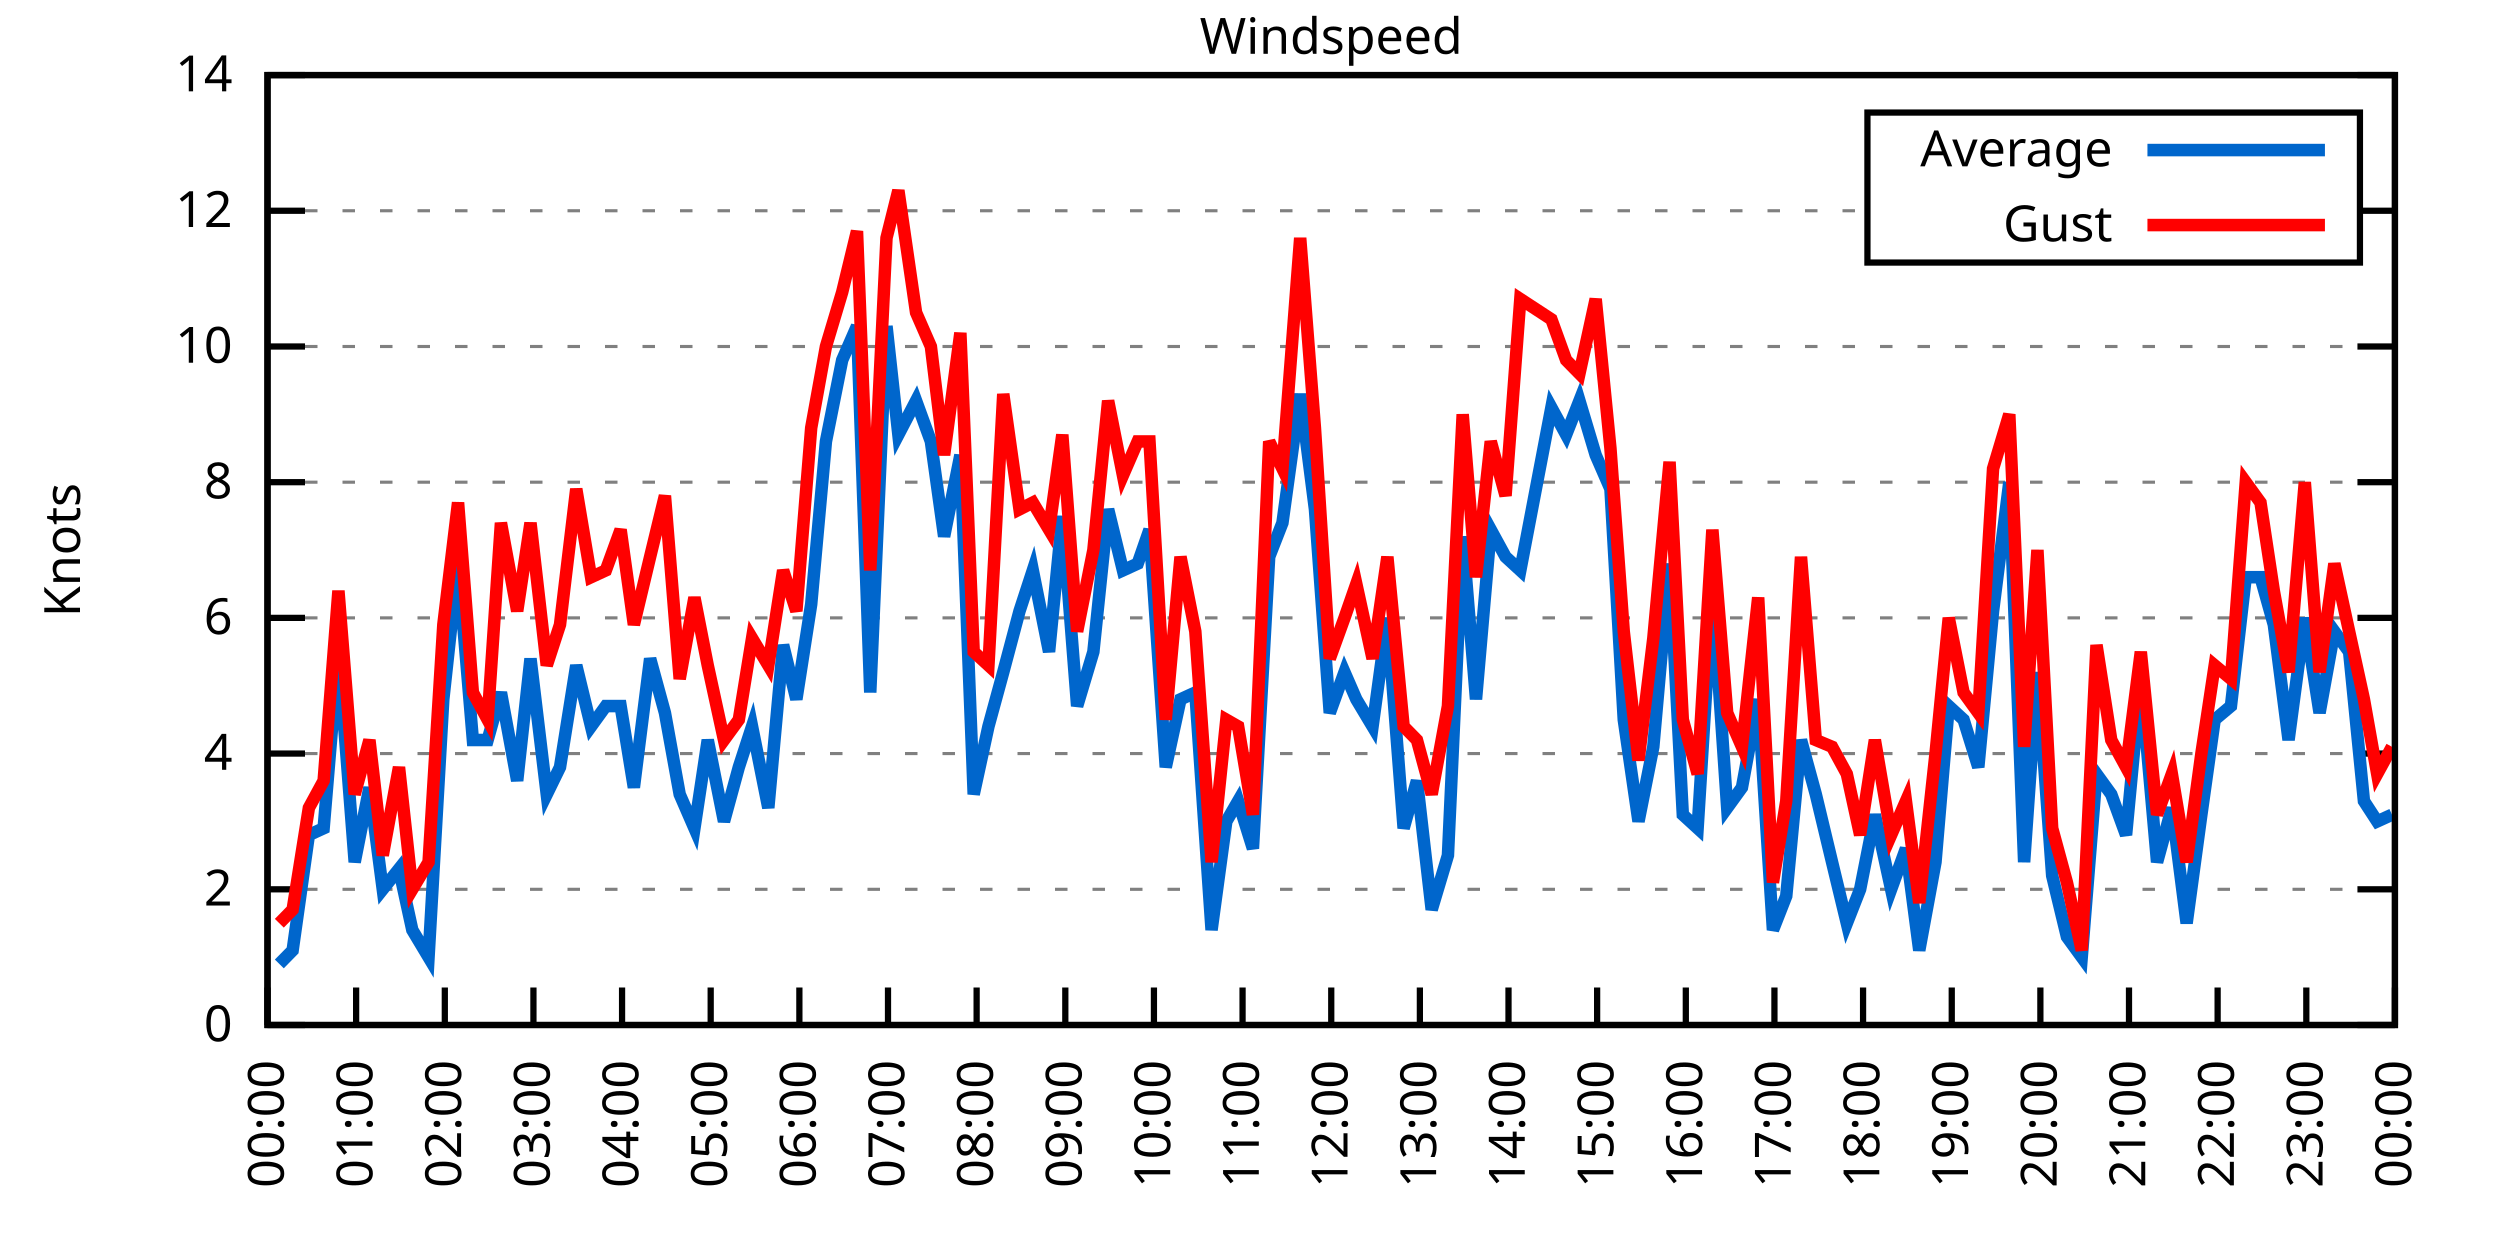
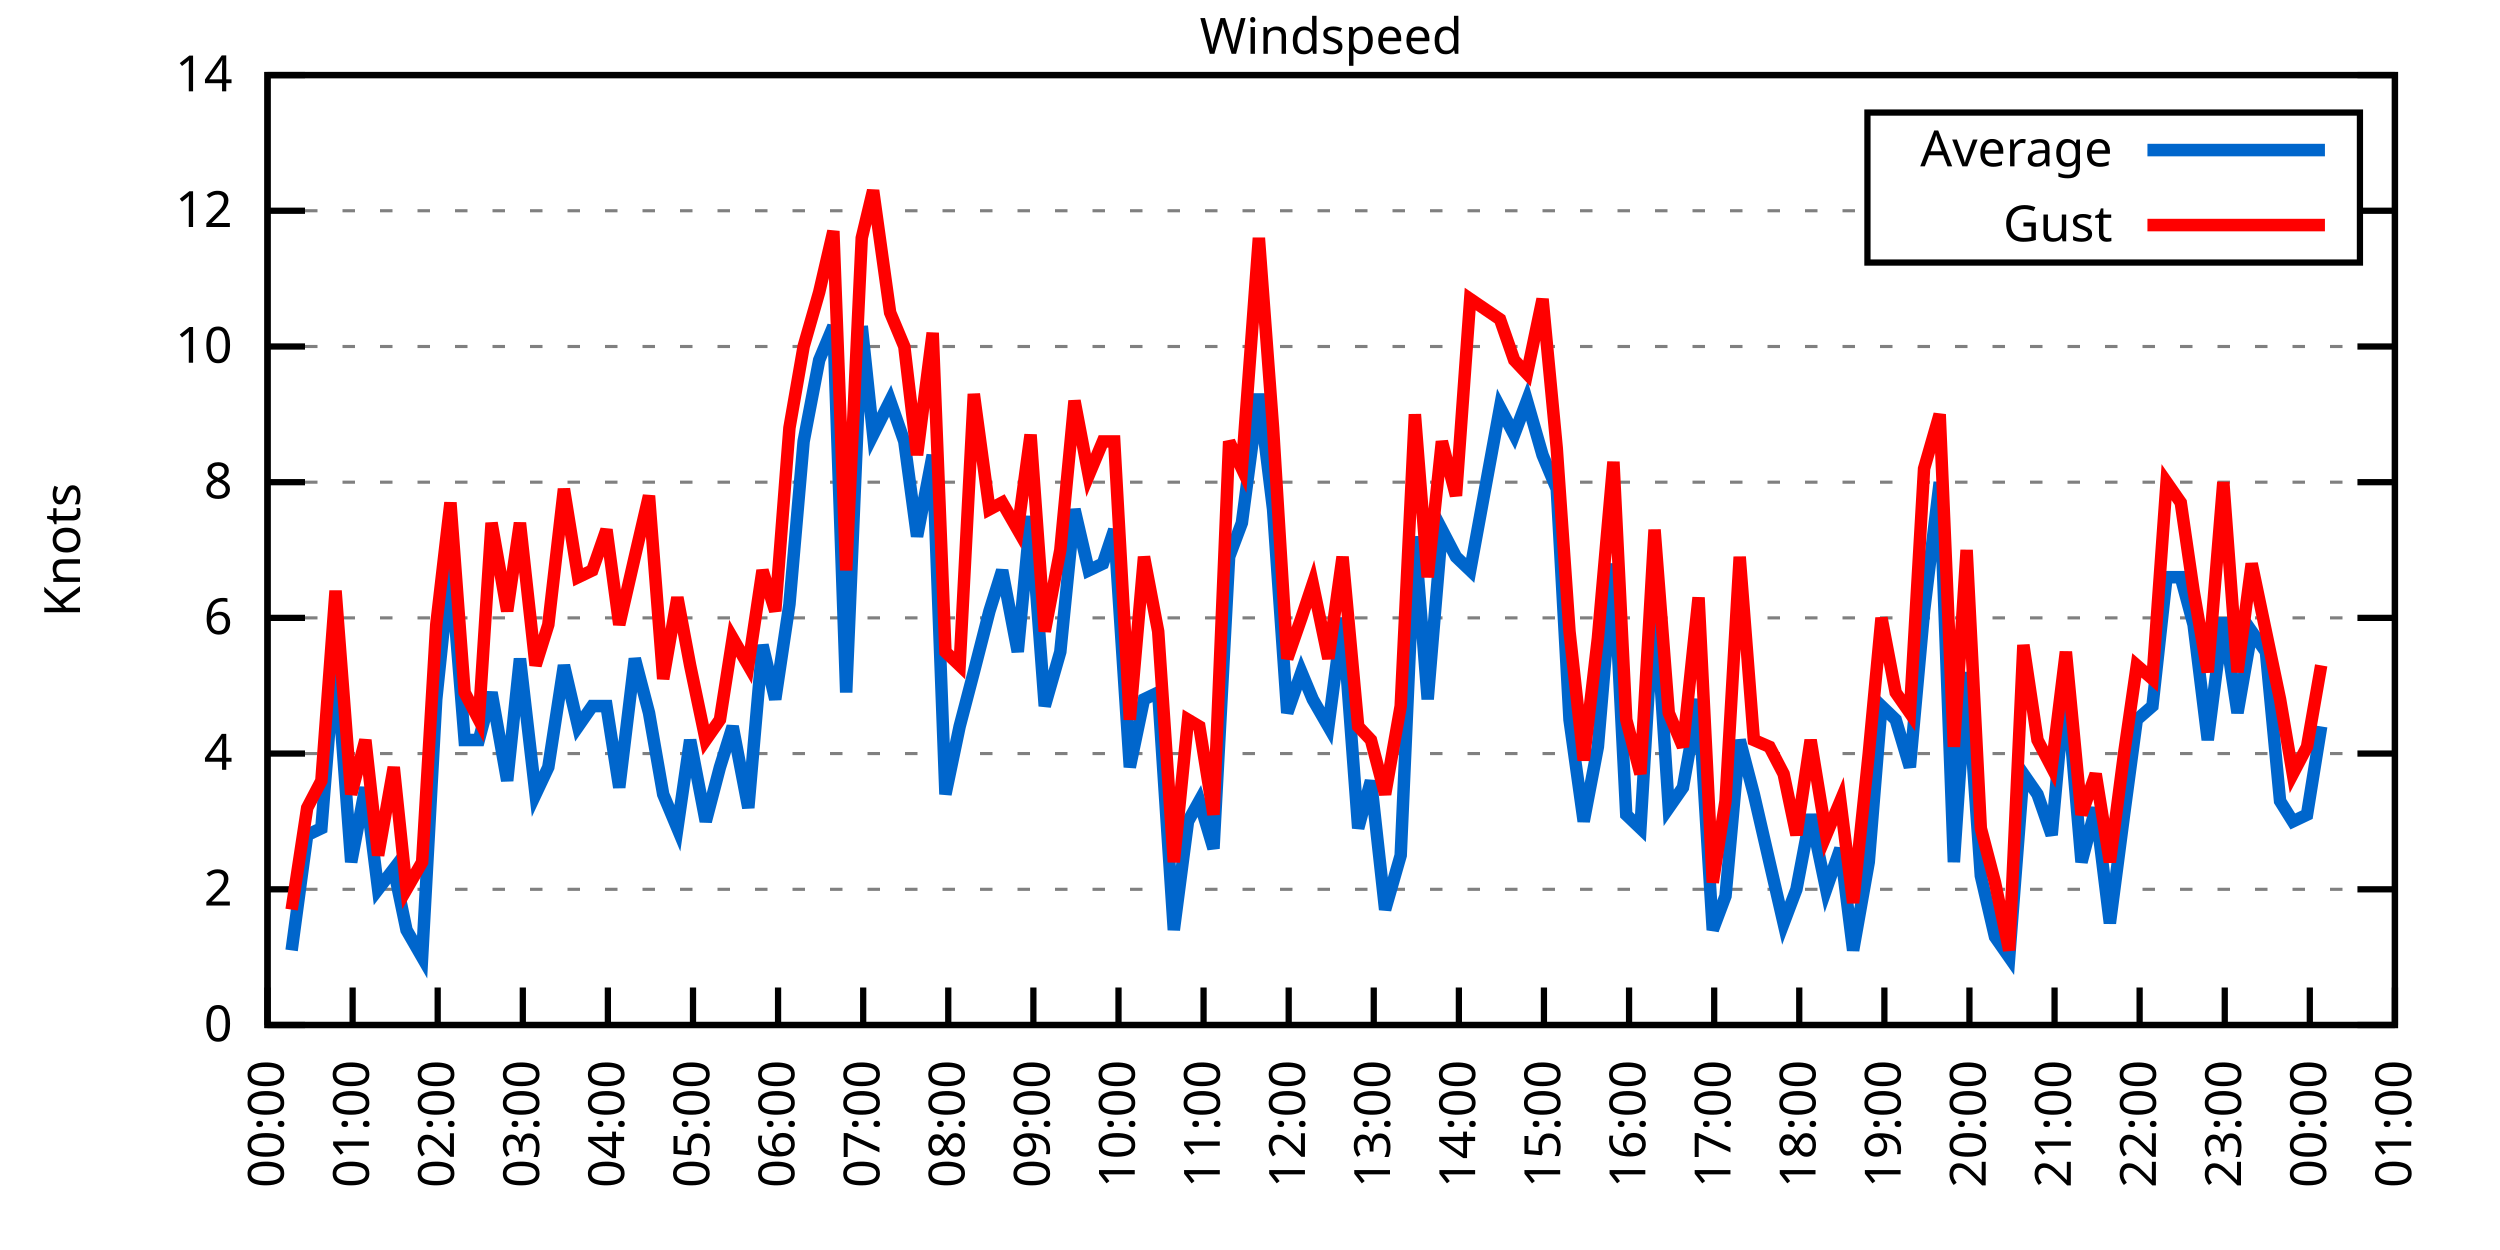
<svg xmlns="http://www.w3.org/2000/svg" xmlns:xlink="http://www.w3.org/1999/xlink" width="400" height="200" viewBox="0 0 400 200">
  <g id="gnuplot_canvas">
    <rect x="0" y="0" width="400" height="200" fill="none" />
    <defs>
      <circle id="gpDot" r="0.5" stroke-width="0.5" stroke="currentColor" />
      <path id="gpPt0" stroke-width="0.333" stroke="currentColor" d="M-1,0 h2 M0,-1 v2" />
      <path id="gpPt1" stroke-width="0.333" stroke="currentColor" d="M-1,-1 L1,1 M1,-1 L-1,1" />
      <path id="gpPt2" stroke-width="0.333" stroke="currentColor" d="M-1,0 L1,0 M0,-1 L0,1 M-1,-1 L1,1 M-1,1 L1,-1" />
      <rect id="gpPt3" stroke-width="0.333" stroke="currentColor" x="-1" y="-1" width="2" height="2" />
      <rect id="gpPt4" stroke-width="0.333" stroke="currentColor" fill="currentColor" x="-1" y="-1" width="2" height="2" />
      <circle id="gpPt5" stroke-width="0.333" stroke="currentColor" cx="0" cy="0" r="1" />
      <use xlink:href="#gpPt5" id="gpPt6" fill="currentColor" stroke="none" />
      <path id="gpPt7" stroke-width="0.333" stroke="currentColor" d="M0,-1.33 L-1.33,0.67 L1.33,0.67 z" />
      <use xlink:href="#gpPt7" id="gpPt8" fill="currentColor" stroke="none" />
      <use xlink:href="#gpPt7" id="gpPt9" stroke="currentColor" transform="rotate(180)" />
      <use xlink:href="#gpPt9" id="gpPt10" fill="currentColor" stroke="none" />
      <use xlink:href="#gpPt3" id="gpPt11" stroke="currentColor" transform="rotate(45)" />
      <use xlink:href="#gpPt11" id="gpPt12" fill="currentColor" stroke="none" />
      <path id="gpPt13" stroke-width="0.333" stroke="currentColor" d="M0,1.330 L1.265,0.411 L0.782,-1.067 L-0.782,-1.076 L-1.265,0.411 z" />
      <use xlink:href="#gpPt13" id="gpPt14" fill="currentColor" stroke="none" />
      <filter id="textbox" filterUnits="objectBoundingBox" x="0" y="0" height="1" width="1">
        <feFlood flood-color="white" flood-opacity="1" result="bgnd" />
        <feComposite in="SourceGraphic" in2="bgnd" operator="atop" />
      </filter>
      <filter id="greybox" filterUnits="objectBoundingBox" x="0" y="0" height="1" width="1">
        <feFlood flood-color="lightgrey" flood-opacity="1" result="grey" />
        <feComposite in="SourceGraphic" in2="grey" operator="atop" />
      </filter>
    </defs>
    <g fill="none" color="white" stroke="currentColor" stroke-width="1.00" stroke-linecap="butt" stroke-linejoin="miter">
</g>
    <g fill="none" color="black" stroke="currentColor" stroke-width="1.00" stroke-linecap="butt" stroke-linejoin="miter">
      <g stroke="none" shape-rendering="crispEdges">
        <polygon fill="rgb(255, 255, 255)" points="42.80,164.00 383.18,164.00 383.18,12.02 42.80,12.02 " />
      </g>
    </g>
    <g fill="none" color="black" stroke="currentColor" stroke-width="1.00" stroke-linecap="butt" stroke-linejoin="miter">
</g>
    <g fill="none" color="black" stroke="black" stroke-width="0.50" stroke-linecap="butt" stroke-linejoin="miter">
</g>
    <g fill="none" color="gray" stroke="currentColor" stroke-width="0.50" stroke-linecap="butt" stroke-linejoin="miter">
      <path stroke="gray" stroke-dasharray="2,4" class="gridline" d="M42.80,164.00 L383.19,164.00  " />
    </g>
    <g fill="none" color="gray" stroke="gray" stroke-width="1.00" stroke-linecap="butt" stroke-linejoin="miter">
</g>
    <g fill="none" color="black" stroke="currentColor" stroke-width="1.00" stroke-linecap="butt" stroke-linejoin="miter">
      <path stroke="black" d="M42.80,164.00 L48.80,164.00 M383.19,164.00 L377.19,164.00  " />
      <g transform="translate(37.20,166.60)" stroke="none" fill="black" font-family="Sans" font-size="8.00" text-anchor="end">
        <text>
          <tspan font-family="Sans"> 0</tspan>
        </text>
      </g>
    </g>
    <g fill="none" color="black" stroke="currentColor" stroke-width="1.00" stroke-linecap="butt" stroke-linejoin="miter">
</g>
    <g fill="none" color="black" stroke="black" stroke-width="0.50" stroke-linecap="butt" stroke-linejoin="miter">
</g>
    <g fill="none" color="gray" stroke="currentColor" stroke-width="0.50" stroke-linecap="butt" stroke-linejoin="miter">
      <path stroke="gray" stroke-dasharray="2,4" class="gridline" d="M42.80,142.29 L383.19,142.29  " />
    </g>
    <g fill="none" color="gray" stroke="gray" stroke-width="1.00" stroke-linecap="butt" stroke-linejoin="miter">
</g>
    <g fill="none" color="black" stroke="currentColor" stroke-width="1.00" stroke-linecap="butt" stroke-linejoin="miter">
      <path stroke="black" d="M42.80,142.29 L48.80,142.29 M383.19,142.29 L377.19,142.29  " />
      <g transform="translate(37.20,144.89)" stroke="none" fill="black" font-family="Sans" font-size="8.00" text-anchor="end">
        <text>
          <tspan font-family="Sans"> 2</tspan>
        </text>
      </g>
    </g>
    <g fill="none" color="black" stroke="currentColor" stroke-width="1.00" stroke-linecap="butt" stroke-linejoin="miter">
</g>
    <g fill="none" color="black" stroke="black" stroke-width="0.50" stroke-linecap="butt" stroke-linejoin="miter">
</g>
    <g fill="none" color="gray" stroke="currentColor" stroke-width="0.50" stroke-linecap="butt" stroke-linejoin="miter">
      <path stroke="gray" stroke-dasharray="2,4" class="gridline" d="M42.80,120.57 L383.19,120.57  " />
    </g>
    <g fill="none" color="gray" stroke="gray" stroke-width="1.00" stroke-linecap="butt" stroke-linejoin="miter">
</g>
    <g fill="none" color="black" stroke="currentColor" stroke-width="1.00" stroke-linecap="butt" stroke-linejoin="miter">
      <path stroke="black" d="M42.80,120.57 L48.80,120.57 M383.19,120.57 L377.19,120.57  " />
      <g transform="translate(37.20,123.17)" stroke="none" fill="black" font-family="Sans" font-size="8.00" text-anchor="end">
        <text>
          <tspan font-family="Sans"> 4</tspan>
        </text>
      </g>
    </g>
    <g fill="none" color="black" stroke="currentColor" stroke-width="1.00" stroke-linecap="butt" stroke-linejoin="miter">
</g>
    <g fill="none" color="black" stroke="black" stroke-width="0.50" stroke-linecap="butt" stroke-linejoin="miter">
</g>
    <g fill="none" color="gray" stroke="currentColor" stroke-width="0.50" stroke-linecap="butt" stroke-linejoin="miter">
      <path stroke="gray" stroke-dasharray="2,4" class="gridline" d="M42.80,98.86 L383.19,98.86  " />
    </g>
    <g fill="none" color="gray" stroke="gray" stroke-width="1.00" stroke-linecap="butt" stroke-linejoin="miter">
</g>
    <g fill="none" color="black" stroke="currentColor" stroke-width="1.00" stroke-linecap="butt" stroke-linejoin="miter">
      <path stroke="black" d="M42.80,98.86 L48.80,98.86 M383.19,98.86 L377.19,98.86  " />
      <g transform="translate(37.20,101.46)" stroke="none" fill="black" font-family="Sans" font-size="8.00" text-anchor="end">
        <text>
          <tspan font-family="Sans"> 6</tspan>
        </text>
      </g>
    </g>
    <g fill="none" color="black" stroke="currentColor" stroke-width="1.00" stroke-linecap="butt" stroke-linejoin="miter">
</g>
    <g fill="none" color="black" stroke="black" stroke-width="0.50" stroke-linecap="butt" stroke-linejoin="miter">
</g>
    <g fill="none" color="gray" stroke="currentColor" stroke-width="0.50" stroke-linecap="butt" stroke-linejoin="miter">
      <path stroke="gray" stroke-dasharray="2,4" class="gridline" d="M42.80,77.15 L383.19,77.15  " />
    </g>
    <g fill="none" color="gray" stroke="gray" stroke-width="1.00" stroke-linecap="butt" stroke-linejoin="miter">
</g>
    <g fill="none" color="black" stroke="currentColor" stroke-width="1.00" stroke-linecap="butt" stroke-linejoin="miter">
      <path stroke="black" d="M42.80,77.15 L48.80,77.15 M383.19,77.15 L377.19,77.15  " />
      <g transform="translate(37.20,79.75)" stroke="none" fill="black" font-family="Sans" font-size="8.00" text-anchor="end">
        <text>
          <tspan font-family="Sans"> 8</tspan>
        </text>
      </g>
    </g>
    <g fill="none" color="black" stroke="currentColor" stroke-width="1.00" stroke-linecap="butt" stroke-linejoin="miter">
</g>
    <g fill="none" color="black" stroke="black" stroke-width="0.50" stroke-linecap="butt" stroke-linejoin="miter">
</g>
    <g fill="none" color="gray" stroke="currentColor" stroke-width="0.50" stroke-linecap="butt" stroke-linejoin="miter">
      <path stroke="gray" stroke-dasharray="2,4" class="gridline" d="M42.80,55.44 L383.19,55.44  " />
    </g>
    <g fill="none" color="gray" stroke="gray" stroke-width="1.00" stroke-linecap="butt" stroke-linejoin="miter">
</g>
    <g fill="none" color="black" stroke="currentColor" stroke-width="1.00" stroke-linecap="butt" stroke-linejoin="miter">
      <path stroke="black" d="M42.80,55.44 L48.80,55.44 M383.19,55.44 L377.19,55.44  " />
      <g transform="translate(37.20,58.04)" stroke="none" fill="black" font-family="Sans" font-size="8.00" text-anchor="end">
        <text>
          <tspan font-family="Sans"> 10</tspan>
        </text>
      </g>
    </g>
    <g fill="none" color="black" stroke="currentColor" stroke-width="1.00" stroke-linecap="butt" stroke-linejoin="miter">
</g>
    <g fill="none" color="black" stroke="black" stroke-width="0.50" stroke-linecap="butt" stroke-linejoin="miter">
</g>
    <g fill="none" color="gray" stroke="currentColor" stroke-width="0.50" stroke-linecap="butt" stroke-linejoin="miter">
      <path stroke="gray" stroke-dasharray="2,4" class="gridline" d="M42.80,33.72 L298.79,33.72 M377.59,33.72 L383.19,33.72  " />
    </g>
    <g fill="none" color="gray" stroke="gray" stroke-width="1.00" stroke-linecap="butt" stroke-linejoin="miter">
</g>
    <g fill="none" color="black" stroke="currentColor" stroke-width="1.00" stroke-linecap="butt" stroke-linejoin="miter">
      <path stroke="black" d="M42.80,33.72 L48.80,33.72 M383.19,33.72 L377.19,33.72  " />
      <g transform="translate(37.20,36.32)" stroke="none" fill="black" font-family="Sans" font-size="8.00" text-anchor="end">
        <text>
          <tspan font-family="Sans"> 12</tspan>
        </text>
      </g>
    </g>
    <g fill="none" color="black" stroke="currentColor" stroke-width="1.00" stroke-linecap="butt" stroke-linejoin="miter">
</g>
    <g fill="none" color="black" stroke="black" stroke-width="0.50" stroke-linecap="butt" stroke-linejoin="miter">
</g>
    <g fill="none" color="gray" stroke="currentColor" stroke-width="0.50" stroke-linecap="butt" stroke-linejoin="miter">
      <path stroke="gray" stroke-dasharray="2,4" class="gridline" d="M42.80,12.01 L383.19,12.01  " />
    </g>
    <g fill="none" color="gray" stroke="gray" stroke-width="1.00" stroke-linecap="butt" stroke-linejoin="miter">
</g>
    <g fill="none" color="black" stroke="currentColor" stroke-width="1.00" stroke-linecap="butt" stroke-linejoin="miter">
      <path stroke="black" d="M42.80,12.01 L48.80,12.01 M383.19,12.01 L377.19,12.01  " />
      <g transform="translate(37.20,14.61)" stroke="none" fill="black" font-family="Sans" font-size="8.00" text-anchor="end">
        <text>
          <tspan font-family="Sans"> 14</tspan>
        </text>
      </g>
    </g>
    <g fill="none" color="black" stroke="currentColor" stroke-width="1.00" stroke-linecap="butt" stroke-linejoin="miter">
      <path stroke="black" d="M42.80,164.00 L42.80,158.00  " />
      <g transform="translate(45.40,169.60) rotate(270.00)" stroke="none" fill="black" font-family="Sans" font-size="8.00" text-anchor="end">
        <text>
          <tspan font-family="Sans">00:00</tspan>
        </text>
      </g>
    </g>
    <g fill="none" color="black" stroke="currentColor" stroke-width="1.00" stroke-linecap="butt" stroke-linejoin="miter">
-       <path stroke="black" d="M56.98,164.00 L56.98,158.00  " />
-       <g transform="translate(59.58,169.60) rotate(270.00)" stroke="none" fill="black" font-family="Sans" font-size="8.00" text-anchor="end">
+       <path stroke="black" d="M56.42,164.00 L56.42,158.00  " />
+       <g transform="translate(59.02,169.60) rotate(270.00)" stroke="none" fill="black" font-family="Sans" font-size="8.00" text-anchor="end">
        <text>
          <tspan font-family="Sans">01:00</tspan>
        </text>
      </g>
    </g>
    <g fill="none" color="black" stroke="currentColor" stroke-width="1.00" stroke-linecap="butt" stroke-linejoin="miter">
-       <path stroke="black" d="M71.17,164.00 L71.17,158.00  " />
-       <g transform="translate(73.77,169.60) rotate(270.00)" stroke="none" fill="black" font-family="Sans" font-size="8.00" text-anchor="end">
+       <path stroke="black" d="M70.03,164.00 L70.03,158.00  " />
+       <g transform="translate(72.63,169.60) rotate(270.00)" stroke="none" fill="black" font-family="Sans" font-size="8.00" text-anchor="end">
        <text>
          <tspan font-family="Sans">02:00</tspan>
        </text>
      </g>
    </g>
    <g fill="none" color="black" stroke="currentColor" stroke-width="1.00" stroke-linecap="butt" stroke-linejoin="miter">
-       <path stroke="black" d="M85.35,164.00 L85.35,158.00  " />
-       <g transform="translate(87.95,169.60) rotate(270.00)" stroke="none" fill="black" font-family="Sans" font-size="8.00" text-anchor="end">
+       <path stroke="black" d="M83.65,164.00 L83.65,158.00  " />
+       <g transform="translate(86.25,169.60) rotate(270.00)" stroke="none" fill="black" font-family="Sans" font-size="8.00" text-anchor="end">
        <text>
          <tspan font-family="Sans">03:00</tspan>
        </text>
      </g>
    </g>
    <g fill="none" color="black" stroke="currentColor" stroke-width="1.00" stroke-linecap="butt" stroke-linejoin="miter">
-       <path stroke="black" d="M99.53,164.00 L99.53,158.00  " />
-       <g transform="translate(102.13,169.60) rotate(270.00)" stroke="none" fill="black" font-family="Sans" font-size="8.00" text-anchor="end">
+       <path stroke="black" d="M97.26,164.00 L97.26,158.00  " />
+       <g transform="translate(99.86,169.60) rotate(270.00)" stroke="none" fill="black" font-family="Sans" font-size="8.00" text-anchor="end">
        <text>
          <tspan font-family="Sans">04:00</tspan>
        </text>
      </g>
    </g>
    <g fill="none" color="black" stroke="currentColor" stroke-width="1.00" stroke-linecap="butt" stroke-linejoin="miter">
-       <path stroke="black" d="M113.71,164.00 L113.71,158.00  " />
-       <g transform="translate(116.31,169.60) rotate(270.00)" stroke="none" fill="black" font-family="Sans" font-size="8.00" text-anchor="end">
+       <path stroke="black" d="M110.88,164.00 L110.88,158.00  " />
+       <g transform="translate(113.48,169.60) rotate(270.00)" stroke="none" fill="black" font-family="Sans" font-size="8.00" text-anchor="end">
        <text>
          <tspan font-family="Sans">05:00</tspan>
        </text>
      </g>
    </g>
    <g fill="none" color="black" stroke="currentColor" stroke-width="1.00" stroke-linecap="butt" stroke-linejoin="miter">
-       <path stroke="black" d="M127.90,164.00 L127.90,158.00  " />
-       <g transform="translate(130.50,169.60) rotate(270.00)" stroke="none" fill="black" font-family="Sans" font-size="8.00" text-anchor="end">
+       <path stroke="black" d="M124.49,164.00 L124.49,158.00  " />
+       <g transform="translate(127.09,169.60) rotate(270.00)" stroke="none" fill="black" font-family="Sans" font-size="8.00" text-anchor="end">
        <text>
          <tspan font-family="Sans">06:00</tspan>
        </text>
      </g>
    </g>
    <g fill="none" color="black" stroke="currentColor" stroke-width="1.00" stroke-linecap="butt" stroke-linejoin="miter">
-       <path stroke="black" d="M142.08,164.00 L142.08,158.00  " />
-       <g transform="translate(144.68,169.60) rotate(270.00)" stroke="none" fill="black" font-family="Sans" font-size="8.00" text-anchor="end">
+       <path stroke="black" d="M138.11,164.00 L138.11,158.00  " />
+       <g transform="translate(140.71,169.60) rotate(270.00)" stroke="none" fill="black" font-family="Sans" font-size="8.00" text-anchor="end">
        <text>
          <tspan font-family="Sans">07:00</tspan>
        </text>
      </g>
    </g>
    <g fill="none" color="black" stroke="currentColor" stroke-width="1.00" stroke-linecap="butt" stroke-linejoin="miter">
-       <path stroke="black" d="M156.26,164.00 L156.26,158.00  " />
-       <g transform="translate(158.86,169.60) rotate(270.00)" stroke="none" fill="black" font-family="Sans" font-size="8.00" text-anchor="end">
+       <path stroke="black" d="M151.72,164.00 L151.72,158.00  " />
+       <g transform="translate(154.32,169.60) rotate(270.00)" stroke="none" fill="black" font-family="Sans" font-size="8.00" text-anchor="end">
        <text>
          <tspan font-family="Sans">08:00</tspan>
        </text>
      </g>
    </g>
    <g fill="none" color="black" stroke="currentColor" stroke-width="1.00" stroke-linecap="butt" stroke-linejoin="miter">
-       <path stroke="black" d="M170.45,164.00 L170.45,158.00  " />
-       <g transform="translate(173.05,169.60) rotate(270.00)" stroke="none" fill="black" font-family="Sans" font-size="8.00" text-anchor="end">
+       <path stroke="black" d="M165.34,164.00 L165.34,158.00  " />
+       <g transform="translate(167.94,169.60) rotate(270.00)" stroke="none" fill="black" font-family="Sans" font-size="8.00" text-anchor="end">
        <text>
          <tspan font-family="Sans">09:00</tspan>
        </text>
      </g>
    </g>
    <g fill="none" color="black" stroke="currentColor" stroke-width="1.00" stroke-linecap="butt" stroke-linejoin="miter">
-       <path stroke="black" d="M184.63,164.00 L184.63,158.00  " />
-       <g transform="translate(187.23,169.60) rotate(270.00)" stroke="none" fill="black" font-family="Sans" font-size="8.00" text-anchor="end">
+       <path stroke="black" d="M178.96,164.00 L178.96,158.00  " />
+       <g transform="translate(181.56,169.60) rotate(270.00)" stroke="none" fill="black" font-family="Sans" font-size="8.00" text-anchor="end">
        <text>
          <tspan font-family="Sans">10:00</tspan>
        </text>
      </g>
    </g>
    <g fill="none" color="black" stroke="currentColor" stroke-width="1.00" stroke-linecap="butt" stroke-linejoin="miter">
-       <path stroke="black" d="M198.81,164.00 L198.81,158.00  " />
-       <g transform="translate(201.41,169.60) rotate(270.00)" stroke="none" fill="black" font-family="Sans" font-size="8.00" text-anchor="end">
+       <path stroke="black" d="M192.57,164.00 L192.57,158.00  " />
+       <g transform="translate(195.17,169.60) rotate(270.00)" stroke="none" fill="black" font-family="Sans" font-size="8.00" text-anchor="end">
        <text>
          <tspan font-family="Sans">11:00</tspan>
        </text>
      </g>
    </g>
    <g fill="none" color="black" stroke="currentColor" stroke-width="1.00" stroke-linecap="butt" stroke-linejoin="miter">
-       <path stroke="black" d="M213.00,164.00 L213.00,158.00  " />
-       <g transform="translate(215.60,169.60) rotate(270.00)" stroke="none" fill="black" font-family="Sans" font-size="8.00" text-anchor="end">
+       <path stroke="black" d="M206.19,164.00 L206.19,158.00  " />
+       <g transform="translate(208.79,169.60) rotate(270.00)" stroke="none" fill="black" font-family="Sans" font-size="8.00" text-anchor="end">
        <text>
          <tspan font-family="Sans">12:00</tspan>
        </text>
      </g>
    </g>
    <g fill="none" color="black" stroke="currentColor" stroke-width="1.00" stroke-linecap="butt" stroke-linejoin="miter">
-       <path stroke="black" d="M227.18,164.00 L227.18,158.00  " />
-       <g transform="translate(229.78,169.60) rotate(270.00)" stroke="none" fill="black" font-family="Sans" font-size="8.00" text-anchor="end">
+       <path stroke="black" d="M219.80,164.00 L219.80,158.00  " />
+       <g transform="translate(222.40,169.60) rotate(270.00)" stroke="none" fill="black" font-family="Sans" font-size="8.00" text-anchor="end">
        <text>
          <tspan font-family="Sans">13:00</tspan>
        </text>
      </g>
    </g>
    <g fill="none" color="black" stroke="currentColor" stroke-width="1.00" stroke-linecap="butt" stroke-linejoin="miter">
-       <path stroke="black" d="M241.36,164.00 L241.36,158.00  " />
-       <g transform="translate(243.96,169.60) rotate(270.00)" stroke="none" fill="black" font-family="Sans" font-size="8.00" text-anchor="end">
+       <path stroke="black" d="M233.42,164.00 L233.42,158.00  " />
+       <g transform="translate(236.02,169.60) rotate(270.00)" stroke="none" fill="black" font-family="Sans" font-size="8.00" text-anchor="end">
        <text>
          <tspan font-family="Sans">14:00</tspan>
        </text>
      </g>
    </g>
    <g fill="none" color="black" stroke="currentColor" stroke-width="1.00" stroke-linecap="butt" stroke-linejoin="miter">
-       <path stroke="black" d="M255.54,164.00 L255.54,158.00  " />
-       <g transform="translate(258.14,169.60) rotate(270.00)" stroke="none" fill="black" font-family="Sans" font-size="8.00" text-anchor="end">
+       <path stroke="black" d="M247.03,164.00 L247.03,158.00  " />
+       <g transform="translate(249.63,169.60) rotate(270.00)" stroke="none" fill="black" font-family="Sans" font-size="8.00" text-anchor="end">
        <text>
          <tspan font-family="Sans">15:00</tspan>
        </text>
      </g>
    </g>
    <g fill="none" color="black" stroke="currentColor" stroke-width="1.00" stroke-linecap="butt" stroke-linejoin="miter">
-       <path stroke="black" d="M269.73,164.00 L269.73,158.00  " />
-       <g transform="translate(272.33,169.60) rotate(270.00)" stroke="none" fill="black" font-family="Sans" font-size="8.00" text-anchor="end">
+       <path stroke="black" d="M260.65,164.00 L260.65,158.00  " />
+       <g transform="translate(263.25,169.60) rotate(270.00)" stroke="none" fill="black" font-family="Sans" font-size="8.00" text-anchor="end">
        <text>
          <tspan font-family="Sans">16:00</tspan>
        </text>
      </g>
    </g>
    <g fill="none" color="black" stroke="currentColor" stroke-width="1.00" stroke-linecap="butt" stroke-linejoin="miter">
-       <path stroke="black" d="M283.91,164.00 L283.91,158.00  " />
-       <g transform="translate(286.51,169.60) rotate(270.00)" stroke="none" fill="black" font-family="Sans" font-size="8.00" text-anchor="end">
+       <path stroke="black" d="M274.27,164.00 L274.27,158.00  " />
+       <g transform="translate(276.87,169.60) rotate(270.00)" stroke="none" fill="black" font-family="Sans" font-size="8.00" text-anchor="end">
        <text>
          <tspan font-family="Sans">17:00</tspan>
        </text>
      </g>
    </g>
    <g fill="none" color="black" stroke="currentColor" stroke-width="1.00" stroke-linecap="butt" stroke-linejoin="miter">
-       <path stroke="black" d="M298.09,164.00 L298.09,158.00  " />
-       <g transform="translate(300.69,169.60) rotate(270.00)" stroke="none" fill="black" font-family="Sans" font-size="8.00" text-anchor="end">
+       <path stroke="black" d="M287.88,164.00 L287.88,158.00  " />
+       <g transform="translate(290.48,169.60) rotate(270.00)" stroke="none" fill="black" font-family="Sans" font-size="8.00" text-anchor="end">
        <text>
          <tspan font-family="Sans">18:00</tspan>
        </text>
      </g>
    </g>
    <g fill="none" color="black" stroke="currentColor" stroke-width="1.00" stroke-linecap="butt" stroke-linejoin="miter">
-       <path stroke="black" d="M312.28,164.00 L312.28,158.00  " />
-       <g transform="translate(314.88,169.60) rotate(270.00)" stroke="none" fill="black" font-family="Sans" font-size="8.00" text-anchor="end">
+       <path stroke="black" d="M301.50,164.00 L301.50,158.00  " />
+       <g transform="translate(304.10,169.60) rotate(270.00)" stroke="none" fill="black" font-family="Sans" font-size="8.00" text-anchor="end">
        <text>
          <tspan font-family="Sans">19:00</tspan>
        </text>
      </g>
    </g>
    <g fill="none" color="black" stroke="currentColor" stroke-width="1.00" stroke-linecap="butt" stroke-linejoin="miter">
-       <path stroke="black" d="M326.46,164.00 L326.46,158.00  " />
-       <g transform="translate(329.06,169.60) rotate(270.00)" stroke="none" fill="black" font-family="Sans" font-size="8.00" text-anchor="end">
+       <path stroke="black" d="M315.11,164.00 L315.11,158.00  " />
+       <g transform="translate(317.71,169.60) rotate(270.00)" stroke="none" fill="black" font-family="Sans" font-size="8.00" text-anchor="end">
        <text>
          <tspan font-family="Sans">20:00</tspan>
        </text>
      </g>
    </g>
    <g fill="none" color="black" stroke="currentColor" stroke-width="1.00" stroke-linecap="butt" stroke-linejoin="miter">
-       <path stroke="black" d="M340.64,164.00 L340.64,158.00  " />
-       <g transform="translate(343.24,169.60) rotate(270.00)" stroke="none" fill="black" font-family="Sans" font-size="8.00" text-anchor="end">
+       <path stroke="black" d="M328.73,164.00 L328.73,158.00  " />
+       <g transform="translate(331.33,169.60) rotate(270.00)" stroke="none" fill="black" font-family="Sans" font-size="8.00" text-anchor="end">
        <text>
          <tspan font-family="Sans">21:00</tspan>
        </text>
      </g>
    </g>
    <g fill="none" color="black" stroke="currentColor" stroke-width="1.00" stroke-linecap="butt" stroke-linejoin="miter">
-       <path stroke="black" d="M354.82,164.00 L354.82,158.00  " />
-       <g transform="translate(357.42,169.60) rotate(270.00)" stroke="none" fill="black" font-family="Sans" font-size="8.00" text-anchor="end">
+       <path stroke="black" d="M342.34,164.00 L342.34,158.00  " />
+       <g transform="translate(344.94,169.60) rotate(270.00)" stroke="none" fill="black" font-family="Sans" font-size="8.00" text-anchor="end">
        <text>
          <tspan font-family="Sans">22:00</tspan>
        </text>
      </g>
    </g>
    <g fill="none" color="black" stroke="currentColor" stroke-width="1.00" stroke-linecap="butt" stroke-linejoin="miter">
-       <path stroke="black" d="M369.01,164.00 L369.01,158.00  " />
-       <g transform="translate(371.61,169.60) rotate(270.00)" stroke="none" fill="black" font-family="Sans" font-size="8.00" text-anchor="end">
+       <path stroke="black" d="M355.96,164.00 L355.96,158.00  " />
+       <g transform="translate(358.56,169.60) rotate(270.00)" stroke="none" fill="black" font-family="Sans" font-size="8.00" text-anchor="end">
        <text>
          <tspan font-family="Sans">23:00</tspan>
+         </text>
+       </g>
+     </g>
+     <g fill="none" color="black" stroke="currentColor" stroke-width="1.00" stroke-linecap="butt" stroke-linejoin="miter">
+       <path stroke="black" d="M369.57,164.00 L369.57,158.00  " />
+       <g transform="translate(372.17,169.60) rotate(270.00)" stroke="none" fill="black" font-family="Sans" font-size="8.00" text-anchor="end">
+         <text>
+           <tspan font-family="Sans">00:00</tspan>
        </text>
      </g>
    </g>
    <g fill="none" color="black" stroke="currentColor" stroke-width="1.00" stroke-linecap="butt" stroke-linejoin="miter">
      <path stroke="black" d="M383.19,164.00 L383.19,158.00  " />
      <g transform="translate(385.79,169.60) rotate(270.00)" stroke="none" fill="black" font-family="Sans" font-size="8.00" text-anchor="end">
        <text>
-           <tspan font-family="Sans">00:00</tspan>
+           <tspan font-family="Sans">01:00</tspan>
        </text>
      </g>
    </g>
    <g fill="none" color="black" stroke="currentColor" stroke-width="1.00" stroke-linecap="butt" stroke-linejoin="miter">
</g>
    <g fill="none" color="black" stroke="currentColor" stroke-width="1.00" stroke-linecap="butt" stroke-linejoin="miter">
      <path stroke="black" d="M42.80,12.01 L42.80,164.00 L383.19,164.00 L383.19,12.01 L42.80,12.01 Z  " />
    </g>
    <g fill="none" color="black" stroke="currentColor" stroke-width="1.00" stroke-linecap="butt" stroke-linejoin="miter">
</g>
    <g fill="none" color="black" stroke="currentColor" stroke-width="1.00" stroke-linecap="butt" stroke-linejoin="miter">
      <path stroke="black" d="M298.79,42.01 L298.79,18.01 L377.59,18.01 L377.59,42.01 L298.79,42.01 Z  " />
    </g>
    <g id="Windspeed_plot_1">
      <g fill="none" color="white" stroke="black" stroke-width="2.00" stroke-linecap="butt" stroke-linejoin="miter">
</g>
      <g fill="none" color="black" stroke="currentColor" stroke-width="2.00" stroke-linecap="butt" stroke-linejoin="miter">
        <g transform="translate(337.99,26.61)" stroke="none" fill="black" font-family="Sans" font-size="8.00" text-anchor="end">
          <text>
            <tspan font-family="Sans">Average</tspan>
          </text>
        </g>
      </g>
      <g fill="none" color="black" stroke="currentColor" stroke-width="2.00" stroke-linecap="butt" stroke-linejoin="miter">
-         <path stroke="rgb(  0, 102, 204)" d="M343.59,24.01 L371.99,24.01 M44.69,154.23 L46.82,152.06 L49.42,133.60 L51.78,132.52 L54.15,104.29 L56.75,137.94   L59.11,126.00 L61.24,142.29 L63.84,139.03 L65.97,148.80 L68.57,153.14 L70.93,111.89 L73.29,90.18 L75.66,118.40   L78.02,118.40 L80.15,110.80 L82.75,124.92 L84.88,105.38 L87.48,127.09 L89.60,122.75 L92.20,106.46 L94.57,116.23   L96.93,112.97 L99.30,112.97 L101.42,126.00 L104.02,105.38 L106.39,114.06 L108.75,127.09 L111.11,132.52 L113.24,118.40   L115.84,131.43 L118.21,122.75 L120.33,116.23 L122.93,129.26 L125.30,103.20 L127.42,111.89 L129.79,96.69 L132.15,70.63   L134.75,57.61 L137.12,52.18 L139.24,110.80 L141.84,52.18 L143.74,69.55 L146.57,64.12 L148.94,70.63 L151.06,85.83   L153.66,72.81 L155.79,127.09 L158.15,116.23 L160.52,107.55 L163.12,97.78 L165.25,91.26 L167.85,104.29 L169.97,82.58   L172.34,112.97 L174.94,104.29 L177.30,81.49 L179.67,91.26 L182.03,90.18 L183.92,84.75 L186.52,122.75 L188.88,111.89   L191.25,110.80 L193.85,148.80 L196.21,131.43 L198.10,128.17 L200.47,135.77 L203.07,89.09 L205.19,83.66 L208.03,63.04   L210.39,81.49 L212.76,114.06 L215.12,107.55 L217.01,111.89 L219.61,116.23 L221.98,98.86 L224.58,132.52 L226.71,124.92   L229.07,145.54 L231.67,136.86 L234.03,85.83 L236.16,111.89 L238.52,84.75 L240.89,89.09 L243.25,91.26 L248.22,65.21   L250.58,69.55 L252.71,64.12 L255.31,72.81 L257.67,78.23 L259.80,115.15 L262.16,131.43 L264.53,119.49 L267.13,90.18   L269.25,130.35 L271.62,132.52 L273.98,94.52 L276.35,129.26 L278.71,126.00 L281.31,111.89 L283.67,148.80 L285.80,143.37   L288.16,118.40 L290.53,127.09 L293.13,137.94 L295.49,147.72 L297.62,142.29 L299.98,130.35 L302.58,142.29 L304.95,135.77   L307.08,152.06 L309.68,137.94 L311.80,112.97 L314.17,115.15 L316.53,122.75 L318.89,97.78 L321.49,77.15 L323.86,137.94   L325.99,107.55 L328.35,140.12 L330.71,149.89 L333.08,153.14 L335.44,123.83 L337.80,127.09 L340.17,133.60 L342.53,108.63   L345.13,137.94 L347.50,129.26 L349.86,147.72 L352.22,130.35 L354.35,115.15 L356.95,112.97 L359.32,92.35 L361.68,92.35   L363.81,99.95 L366.17,118.40 L368.77,98.86 L371.13,114.06 L373.50,101.03 L375.86,104.29 L378.23,128.17 L380.35,131.43   L382.72,130.35  " />
+         <path stroke="rgb(  0, 102, 204)" d="M343.59,24.01 L371.99,24.01 M46.66,152.06 L49.15,133.60 L51.42,132.52 L53.69,104.29 L56.19,137.94 L58.46,126.00   L60.50,142.29 L63.00,139.03 L65.04,148.80 L67.54,153.14 L69.80,111.89 L72.07,90.18 L74.34,118.40 L76.61,118.40   L78.65,110.80 L81.15,124.92 L83.19,105.38 L85.69,127.09 L87.73,122.75 L90.23,106.46 L92.50,116.23 L94.77,112.97   L97.04,112.97 L99.08,126.00 L101.57,105.38 L103.84,114.06 L106.11,127.09 L108.38,132.52 L110.42,118.40 L112.92,131.43   L115.19,122.75 L117.23,116.23 L119.73,129.26 L122.00,103.20 L124.04,111.89 L126.31,96.69 L128.58,70.63 L131.07,57.61   L133.34,52.18 L135.39,110.80 L137.88,52.18 L139.70,69.55 L142.42,64.12 L144.69,70.63 L146.73,85.83 L149.23,72.81   L151.27,127.09 L153.54,116.23 L155.81,107.55 L158.31,97.78 L160.35,91.26 L162.84,104.29 L164.89,82.58 L167.16,112.97   L169.65,104.29 L171.92,81.49 L174.19,91.26 L176.46,90.18 L178.28,84.75 L180.77,122.75 L183.04,111.89 L185.31,110.80   L187.81,148.80 L190.08,131.43 L191.89,128.17 L194.16,135.77 L196.66,89.09 L198.70,83.66 L201.42,63.04 L203.69,81.49   L205.96,114.06 L208.23,107.55 L210.04,111.89 L212.54,116.23 L214.81,98.86 L217.31,132.52 L219.35,124.92 L221.62,145.54   L224.11,136.86 L226.38,85.83 L228.43,111.89 L230.70,84.75 L232.96,89.09 L235.23,91.26 L240.00,65.21 L242.27,69.55   L244.31,64.12 L246.81,72.81 L249.08,78.23 L251.12,115.15 L253.39,131.43 L255.66,119.49 L258.15,90.18 L260.20,130.35   L262.47,132.52 L264.73,94.52 L267.00,129.26 L269.27,126.00 L271.77,111.89 L274.04,148.80 L276.08,143.37 L278.35,118.40   L280.62,127.09 L283.12,137.94 L285.38,147.72 L287.43,142.29 L289.70,130.35 L292.19,142.29 L294.46,135.77 L296.50,152.06   L299.00,137.94 L301.04,112.97 L303.31,115.15 L305.58,122.75 L307.85,97.78 L310.35,77.15 L312.62,137.94 L314.66,107.55   L316.93,140.12 L319.20,149.89 L321.47,153.14 L323.74,123.83 L326.00,127.09 L328.27,133.60 L330.54,108.63 L333.04,137.94   L335.31,129.26 L337.58,147.72 L339.85,130.35 L341.89,115.15 L344.39,112.97 L346.65,92.35 L348.92,92.35 L350.97,99.95   L353.24,118.40 L355.73,98.86 L358.00,114.06 L360.27,101.03 L362.54,104.29 L364.81,128.17 L366.85,131.43 L369.12,130.35   L371.39,116.23  " />
      </g>
    </g>
    <g id="Windspeed_plot_2">
      <g fill="none" color="black" stroke="currentColor" stroke-width="2.00" stroke-linecap="butt" stroke-linejoin="miter">
        <g transform="translate(337.99,38.61)" stroke="none" fill="black" font-family="Sans" font-size="8.00" text-anchor="end">
          <text>
            <tspan font-family="Sans">Gust</tspan>
          </text>
        </g>
      </g>
      <g fill="none" color="black" stroke="currentColor" stroke-width="2.00" stroke-linecap="butt" stroke-linejoin="miter">
-         <path stroke="rgb(255,   0,   0)" d="M343.59,36.01 L371.99,36.01 M44.69,147.72 L46.82,145.54 L49.42,129.26 L51.78,124.92 L54.15,94.52 L56.75,127.09   L59.11,118.40 L61.24,136.86 L63.84,122.75 L65.97,142.29 L68.57,137.94 L70.93,99.95 L73.29,80.41 L75.66,110.80   L78.02,115.15 L80.15,83.66 L82.75,97.78 L84.88,83.66 L87.48,106.46 L89.60,99.95 L92.20,78.23 L94.57,92.35   L96.93,91.26 L99.30,84.75 L101.42,99.95 L104.02,89.09 L106.39,79.32 L108.75,108.63 L111.11,95.60 L113.24,106.46   L115.84,118.40 L118.21,115.15 L120.33,102.12 L122.93,106.46 L125.30,91.26 L127.42,97.78 L129.79,68.46 L132.15,55.44   L134.75,46.75 L137.12,36.98 L139.24,91.26 L141.84,38.07 L143.74,30.47 L146.57,50.01 L148.94,55.44 L151.06,72.81   L153.66,53.26 L155.79,104.29 L158.15,106.46 L160.52,63.04 L163.12,81.49 L165.25,80.41 L167.85,84.75 L169.97,69.55   L172.34,101.03 L174.94,88.00 L177.30,64.12 L179.67,76.06 L182.03,70.63 L183.92,70.63 L186.52,115.15 L188.88,89.09   L191.25,101.03 L193.85,137.94 L196.21,115.15 L198.10,116.23 L200.47,130.35 L203.07,70.63 L205.19,74.98 L208.03,38.07   L210.39,68.46 L212.76,105.38 L215.12,98.86 L217.01,93.43 L219.61,105.38 L221.98,89.09 L224.58,116.23 L226.71,118.40   L229.07,127.09 L231.67,112.97 L234.03,66.29 L236.16,92.35 L238.52,70.63 L240.89,79.32 L243.25,47.84 L248.22,51.09   L250.58,57.61 L252.71,59.78 L255.31,47.84 L257.67,71.72 L259.80,101.03 L262.16,121.66 L264.53,102.12 L267.13,73.89   L269.25,115.15 L271.62,123.83 L273.98,84.75 L276.35,114.06 L278.71,119.49 L281.31,95.60 L283.67,141.20 L285.80,128.17   L288.16,89.09 L290.53,118.40 L293.13,119.49 L295.49,123.83 L297.62,133.60 L299.98,118.40 L302.58,133.60 L304.95,128.17   L307.08,144.46 L309.68,120.57 L311.80,98.86 L314.17,110.80 L316.53,114.06 L318.89,74.98 L321.49,66.29 L323.86,119.49   L325.99,88.00 L328.35,132.52 L330.71,141.20 L333.08,152.06 L335.44,103.20 L337.80,118.40 L340.17,122.75 L342.53,104.29   L345.13,130.35 L347.50,123.83 L349.86,137.94 L352.22,120.57 L354.35,106.46 L356.95,108.63 L359.32,77.15 L361.68,80.41   L363.81,94.52 L366.17,107.55 L368.77,77.15 L371.13,107.55 L373.50,90.18 L375.86,101.03 L378.23,111.89 L380.35,123.83   L382.72,119.49  " />
+         <path stroke="rgb(255,   0,   0)" d="M343.59,36.01 L371.99,36.01 M46.66,145.54 L49.15,129.26 L51.42,124.92 L53.69,94.52 L56.19,127.09 L58.46,118.40   L60.50,136.86 L63.00,122.75 L65.04,142.29 L67.54,137.94 L69.80,99.95 L72.07,80.41 L74.34,110.80 L76.61,115.15   L78.65,83.66 L81.15,97.78 L83.19,83.66 L85.69,106.46 L87.73,99.95 L90.23,78.23 L92.50,92.35 L94.77,91.26   L97.04,84.75 L99.08,99.95 L101.57,89.09 L103.84,79.32 L106.11,108.63 L108.38,95.60 L110.42,106.46 L112.92,118.40   L115.19,115.15 L117.23,102.12 L119.73,106.46 L122.00,91.26 L124.04,97.78 L126.31,68.46 L128.58,55.44 L131.07,46.75   L133.34,36.98 L135.39,91.26 L137.88,38.07 L139.70,30.47 L142.42,50.01 L144.69,55.44 L146.73,72.81 L149.23,53.26   L151.27,104.29 L153.54,106.46 L155.81,63.04 L158.31,81.49 L160.35,80.41 L162.84,84.75 L164.89,69.55 L167.16,101.03   L169.65,88.00 L171.92,64.12 L174.19,76.06 L176.46,70.63 L178.28,70.63 L180.77,115.15 L183.04,89.09 L185.31,101.03   L187.81,137.94 L190.08,115.15 L191.89,116.23 L194.16,130.35 L196.66,70.63 L198.70,74.98 L201.42,38.07 L203.69,68.46   L205.96,105.38 L208.23,98.86 L210.04,93.43 L212.54,105.38 L214.81,89.09 L217.31,116.23 L219.35,118.40 L221.62,127.09   L224.11,112.97 L226.38,66.29 L228.43,92.35 L230.70,70.63 L232.96,79.32 L235.23,47.84 L240.00,51.09 L242.27,57.61   L244.31,59.78 L246.81,47.84 L249.08,71.72 L251.12,101.03 L253.39,121.66 L255.66,102.12 L258.15,73.89 L260.20,115.15   L262.47,123.83 L264.73,84.75 L267.00,114.06 L269.27,119.49 L271.77,95.60 L274.04,141.20 L276.08,128.17 L278.35,89.09   L280.62,118.40 L283.12,119.49 L285.38,123.83 L287.43,133.60 L289.70,118.40 L292.19,133.60 L294.46,128.17 L296.50,144.46   L299.00,120.57 L301.04,98.86 L303.31,110.80 L305.58,114.06 L307.85,74.98 L310.35,66.29 L312.62,119.49 L314.66,88.00   L316.93,132.52 L319.20,141.20 L321.47,152.06 L323.74,103.20 L326.00,118.40 L328.27,122.75 L330.54,104.29 L333.04,130.35   L335.31,123.83 L337.58,137.94 L339.85,120.57 L341.89,106.46 L344.39,108.63 L346.65,77.15 L348.92,80.41 L350.97,94.52   L353.24,107.55 L355.73,77.15 L358.00,107.55 L360.27,90.18 L362.54,101.03 L364.81,111.89 L366.85,123.83 L369.12,119.49   L371.39,106.46  " />
      </g>
    </g>
    <g fill="none" color="black" stroke="currentColor" stroke-width="2.00" stroke-linecap="butt" stroke-linejoin="miter">
</g>
    <g fill="none" color="black" stroke="black" stroke-width="1.00" stroke-linecap="butt" stroke-linejoin="miter">
</g>
    <g fill="none" color="black" stroke="currentColor" stroke-width="1.00" stroke-linecap="butt" stroke-linejoin="miter">
      <path stroke="black" d="M42.80,12.01 L42.80,164.00 L383.19,164.00 L383.19,12.01 L42.80,12.01 Z  " />
      <g transform="translate(12.80,88.01) rotate(270.00)" stroke="none" fill="black" font-family="Sans" font-size="8.00" text-anchor="middle">
        <text>
          <tspan font-family="Sans">Knots</tspan>
        </text>
      </g>
    </g>
    <g fill="none" color="black" stroke="currentColor" stroke-width="1.00" stroke-linecap="butt" stroke-linejoin="miter">
</g>
    <g fill="none" color="black" stroke="currentColor" stroke-width="1.00" stroke-linecap="butt" stroke-linejoin="miter">
      <g transform="translate(212.99,8.61)" stroke="none" fill="black" font-family="Sans" font-size="8.00" text-anchor="middle">
        <text>
          <tspan font-family="Sans">Windspeed</tspan>
        </text>
      </g>
    </g>
    <g fill="none" color="black" stroke="currentColor" stroke-width="1.00" stroke-linecap="butt" stroke-linejoin="miter">
</g>
  </g>
</svg>
